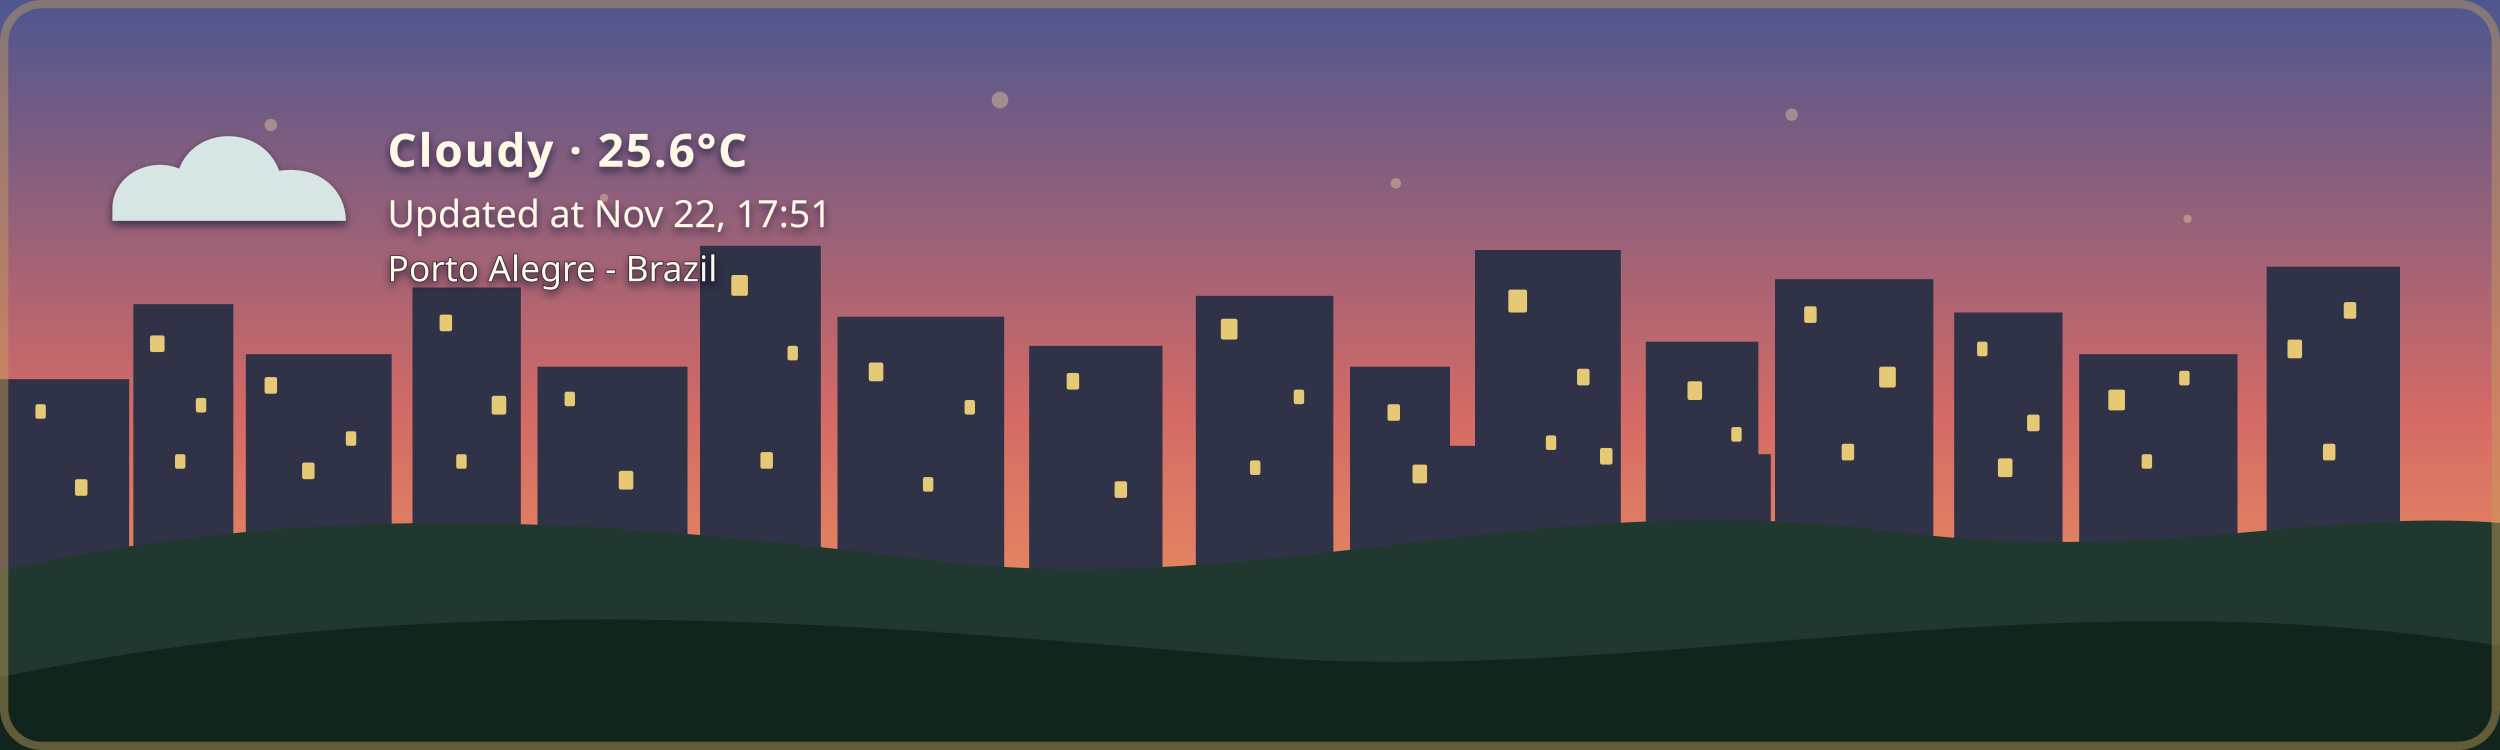
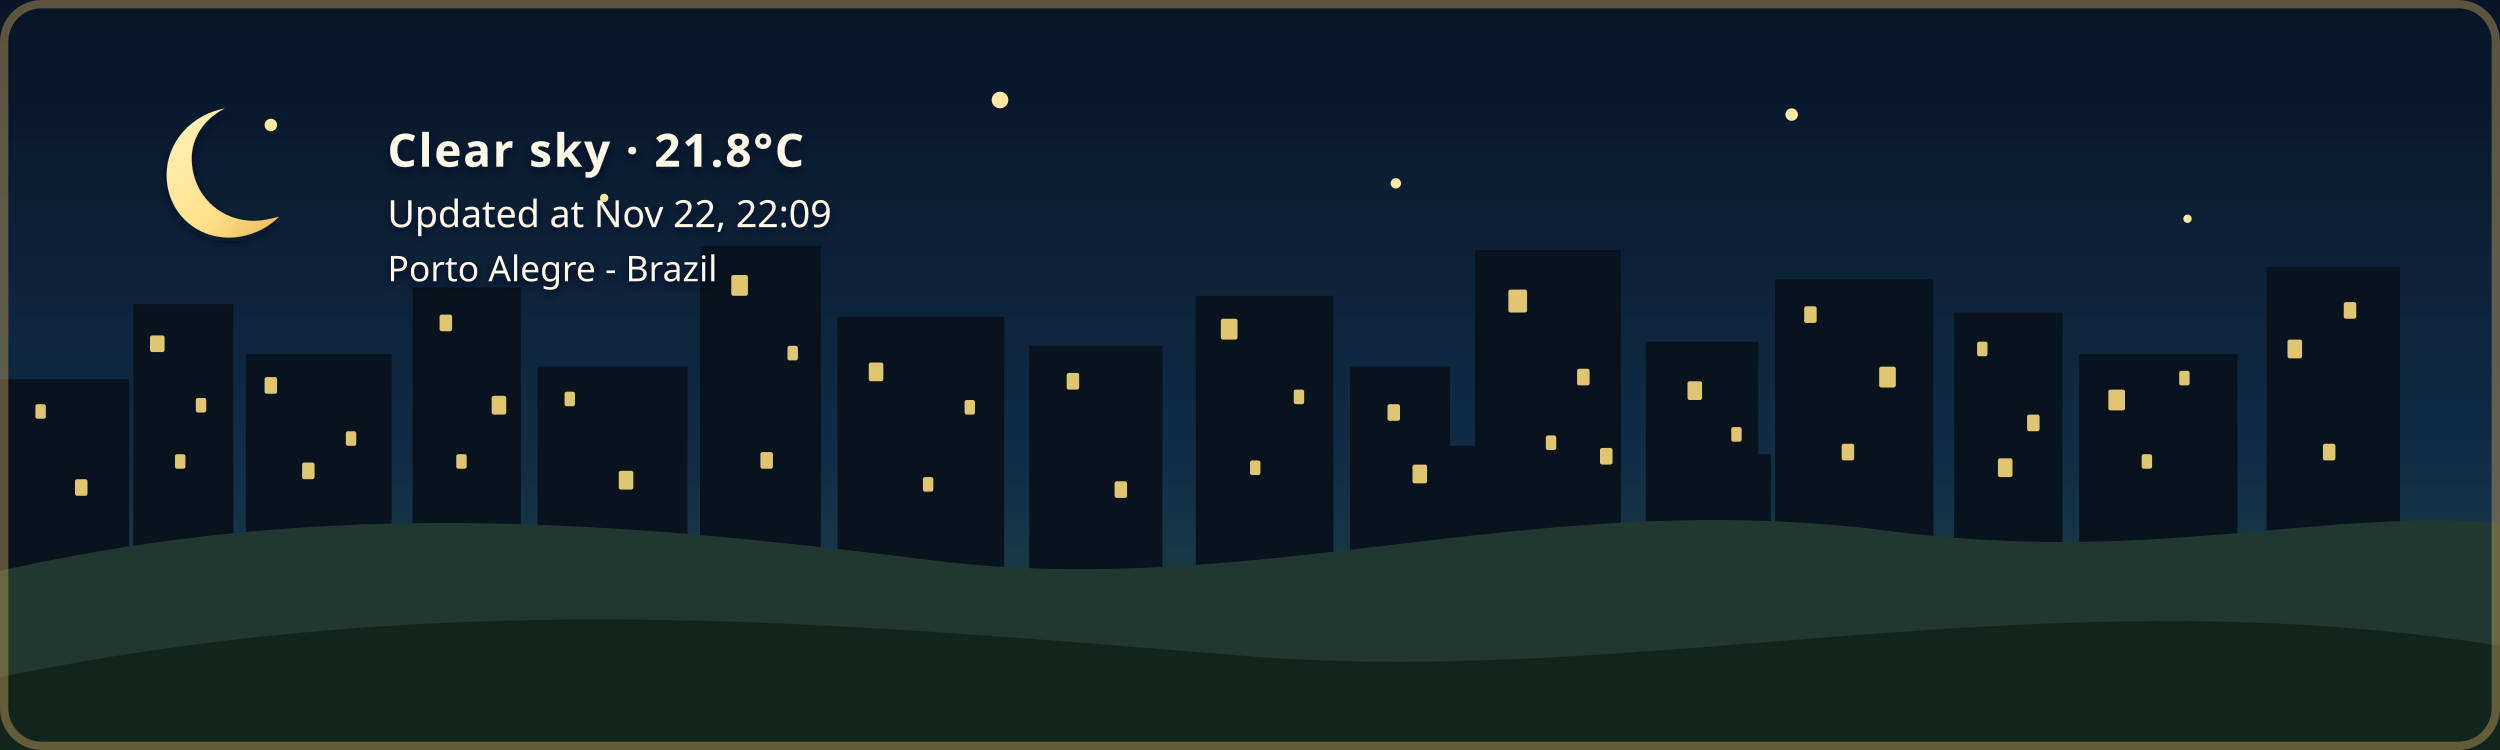
- <svg xmlns="http://www.w3.org/2000/svg" width="1200" height="360" viewBox="0 0 1200 360" role="img" aria-labelledby="title description" class="github-time-sunset weather-cloudy alert-none" data-temperature="25.6°C" lang="en-US">
+ <svg xmlns="http://www.w3.org/2000/svg" width="1200" height="360" viewBox="0 0 1200 360" role="img" aria-labelledby="title description" class="github-time-night weather-clear alert-none" data-temperature="21.8°C" lang="en-US">
  <defs>
    <linearGradient id="daySky" x1="0" y1="0" x2="0" y2="1">
      <stop offset="0%" stop-color="#87c9e8" />
      <stop offset="65%" stop-color="#f6d99a" />
      <stop offset="100%" stop-color="#f4b66e" />
    </linearGradient>
    <linearGradient id="sunsetSky" x1="0" y1="0" x2="0" y2="1">
      <stop offset="0%" stop-color="#4d568f" />
      <stop offset="55%" stop-color="#d46a66" />
      <stop offset="100%" stop-color="#f4a259" />
    </linearGradient>
    <linearGradient id="nightSky" x1="0" y1="0" x2="0" y2="1">
      <stop offset="0%" stop-color="#071426" />
      <stop offset="60%" stop-color="#102c46" />
      <stop offset="100%" stop-color="#244b4a" />
    </linearGradient>
    <linearGradient id="dawnSky" x1="0" y1="0" x2="0" y2="1">
      <stop offset="0%" stop-color="#766b9f" />
      <stop offset="55%" stop-color="#d7939b" />
      <stop offset="100%" stop-color="#f4c280" />
    </linearGradient>
    <radialGradient id="weatherSunFill" cx="35%" cy="30%" r="72%">
      <stop offset="0%" stop-color="#fff4b8" />
      <stop offset="58%" stop-color="#ffdc7a" />
      <stop offset="100%" stop-color="#f2b84f" />
    </radialGradient>
    <linearGradient id="weatherMoonFill" x1="0" y1="0" x2="1" y2="1">
      <stop offset="0%" stop-color="#fff4bd" />
      <stop offset="62%" stop-color="#ffe08a" />
      <stop offset="100%" stop-color="#e9b957" />
    </linearGradient>
    <filter id="weatherContentShadow" x="-20" y="-20" width="500" height="180" filterUnits="userSpaceOnUse">
      <feGaussianBlur in="SourceAlpha" stdDeviation="2" result="shadowBlur" />
      <feOffset in="shadowBlur" dx="0" dy="2" result="shadowOffset" />
      <feFlood flood-color="#071426" flood-opacity="0.65" result="shadowColor" />
      <feComposite in="shadowColor" in2="shadowOffset" operator="in" result="shadow" />
      <feMerge>
        <feMergeNode in="shadow" />
        <feMergeNode in="SourceGraphic" />
      </feMerge>
    </filter>
  </defs>
  <style>
    /* The sky state is updated by the GitHub Action based on local time. */

    .sky {
      animation: none !important;
    }

    .github-time-day .day-sky,
    .github-time-sunset .sunset-sky,
    .github-time-night .night-sky,
    .github-time-dawn .dawn-sky {
      opacity: 1;
    }

    .github-time-day .sunset-sky,
    .github-time-day .night-sky,
    .github-time-day .dawn-sky,
    .github-time-sunset .day-sky,
    .github-time-sunset .night-sky,
    .github-time-sunset .dawn-sky,
    .github-time-night .day-sky,
    .github-time-night .sunset-sky,
    .github-time-night .dawn-sky,
    .github-time-dawn .day-sky,
    .github-time-dawn .sunset-sky,
    .github-time-dawn .night-sky {
      opacity: 0;
    }

    .github-time-day .day-sky,
    .github-time-sunset .sunset-sky,
    .github-time-night .night-sky,
    .github-time-dawn .dawn-sky {
      animation: sky-fade-in 2.5s ease both !important;
    }

    .weather-effect {
      display: none;
    }

    .github-time-night.weather-clear .weather-moon,
    .github-time-day.weather-clear .weather-sun,
    .github-time-sunset.weather-clear .weather-sun,
    .github-time-dawn.weather-clear .weather-sun,
    .weather-cloudy .weather-cloud,
    .weather-rain .weather-cloud,
    .weather-rain .weather-rainfall,
    .weather-wind-rain .weather-cloud,
    .weather-wind-rain .weather-wind,
    .weather-wind-rain .weather-wind-rainfall,
    .weather-storm .weather-cloud,
    .weather-storm .weather-rainfall,
    .weather-storm .weather-lightning,
    .weather-snow .weather-cloud,
    .weather-snow .weather-snowfall {
      display: block;
    }

    .weather-sun {
      transform-box: fill-box;
      transform-origin: center;
      animation: weather-pulse 4s ease-in-out infinite;
    }

    .weather-moon {
      animation: moon-glow 4s ease-in-out infinite;
    }

    .weather-cloud path {
      animation: cloud-drift 8s ease-in-out infinite alternate;
    }

    .weather-rainfall path {
      animation: rain-fall 1.4s linear infinite;
    }

    .weather-rainfall path:nth-child(2) {
      animation-delay: 0.35s;
    }

    .weather-rainfall path:nth-child(3) {
      animation-delay: 0.7s;
    }

    .weather-wind-rainfall path {
      animation: wind-rain-fall 1.15s linear infinite;
    }

    .weather-wind-rainfall path:nth-child(2) {
      animation-delay: 0.3s;
    }

    .weather-wind-rainfall path:nth-child(3) {
      animation-delay: 0.6s;
    }

    .weather-wind path {
      animation: wind-sweep 1.8s ease-in-out infinite;
    }

    .weather-wind path:nth-child(2) {
      animation-delay: 0.45s;
    }

    .weather-snowfall circle {
      animation: snow-fall 3s ease-in-out infinite;
    }

    .weather-snowfall circle:nth-child(2) {
      animation-delay: 1s;
    }

    .weather-snowfall circle:nth-child(3) {
      animation-delay: 2s;
    }

    .weather-lightning {
      animation: lightning-flash 4s ease-in-out infinite;
    }

    svg.github-time-day .city-back,
    svg.github-time-day .city-mid {
      fill: #36545a;
    }

    svg.github-time-sunset .city-back,
    svg.github-time-sunset .city-mid {
      fill: #303247;
    }

    svg.github-time-night .city-back,
    svg.github-time-night .city-mid {
      fill: #08131d;
    }

    svg.github-time-dawn .city-back,
    svg.github-time-dawn .city-mid {
      fill: #404158;
    }

    .city-window {
      opacity: 0;
      fill: #f8d97a;
    }

    svg.github-time-night .city-window,
    svg.github-time-dawn .city-window,
    svg.github-time-sunset .city-window {
      opacity: 0.9;
    }

    .city-window rect {
      animation: city-window-toggle-a 20s steps(1, end) infinite;
    }

    .city-window rect:nth-child(3n) {
      animation-name: city-window-toggle-b;
      animation-delay: -4s;
    }

    .city-window rect:nth-child(4n) {
      animation-name: city-window-toggle-c;
      animation-delay: -9s;
    }

    .city-window rect:nth-child(5n) {
      animation-name: city-window-toggle-d;
      animation-delay: -13s;
    }

    .city-window rect:nth-child(7n) {
      animation-name: city-window-toggle-e;
      animation-delay: -17s;
    }

    #weather-alert-level,
    #weather-alert-detail {
      display: none;
    }

    svg.alert-yellow #weather-alert-level,
    svg.alert-yellow #weather-alert-detail,
    svg.alert-orange #weather-alert-level,
    svg.alert-orange #weather-alert-detail,
    svg.alert-red #weather-alert-level,
    svg.alert-red #weather-alert-detail {
      display: block;
    }

    svg.alert-yellow #weather-alert-level {
      fill: #f4d35e;
    }

    svg.alert-yellow #weather-alert-detail {
      fill: #fff3b3;
    }

    svg.alert-orange #weather-alert-level {
      fill: #f9a74f;
    }

    svg.alert-orange #weather-alert-detail {
      fill: #ffd0a0;
    }

    svg.alert-red #weather-alert-level {
      fill: #ff675c;
    }

    svg.alert-red #weather-alert-detail {
      fill: #ffc2bf;
    }

    #weather-description,
    #weather-time,
    #weather-alert-level,
    #weather-alert-detail,
    #weather-location {
      animation: info-fade-in 1.5s ease both;
      font-family: sans-serif;
    }

    #weather-description {
      letter-spacing: 0.04em;
    }

    @keyframes sky-fade-in {
      from {
        opacity: 0;
      }

      to {
        opacity: 1;
      }
    }

    @keyframes info-fade-in {
      from {
        opacity: 0;
        transform: translateY(6px);
      }

      to {
        opacity: 1;
        transform: translateY(0);
      }
    }

    @keyframes weather-pulse {
      0%,
      100% {
        opacity: 0.85;
        transform: scale(0.96);
      }

      50% {
        opacity: 1;
        transform: scale(1.04);
      }
    }

    @keyframes moon-glow {
      0%,
      100% {
        opacity: 0.8;
      }

      50% {
        opacity: 1;
      }
    }

    @keyframes cloud-drift {
      from {
        transform: translateX(-5px);
      }

      to {
        transform: translateX(8px);
      }
    }

    @keyframes rain-fall {
      0% {
        opacity: 0;
        transform: translateY(-7px);
      }

      25%,
      75% {
        opacity: 1;
      }

      100% {
        opacity: 0;
        transform: translateY(10px);
      }
    }

    @keyframes wind-rain-fall {
      0% {
        opacity: 0;
        transform: translate(-6px, -5px);
      }

      25%,
      75% {
        opacity: 1;
      }

      100% {
        opacity: 0;
        transform: translate(8px, 10px);
      }
    }

    @keyframes wind-sweep {
      0%,
      100% {
        opacity: 0.3;
        transform: translateX(-7px);
      }

      50% {
        opacity: 1;
        transform: translateX(6px);
      }
    }

    @keyframes snow-fall {
      0%,
      100% {
        opacity: 0.35;
        transform: translateY(-5px);
      }

      50% {
        opacity: 1;
        transform: translate(5px, 8px);
      }
    }

    @keyframes lightning-flash {
      0%,
      88%,
      100% {
        opacity: 0;
      }

      90%,
      93% {
        opacity: 1;
      }
    }

    @keyframes city-window-toggle-a {
      0%,
      19%,
      61%,
      100% {
        opacity: 1;
      }

      20%,
      60% {
        opacity: 0;
      }
    }

    @keyframes city-window-toggle-b {
      0%,
      34%,
      76%,
      100% {
        opacity: 0;
      }

      35%,
      75% {
        opacity: 1;
      }
    }

    @keyframes city-window-toggle-c {
      0%,
      24%,
      46%,
      100% {
        opacity: 1;
      }

      25%,
      45% {
        opacity: 0;
      }
    }

    @keyframes city-window-toggle-d {
      0%,
      49%,
      86%,
      100% {
        opacity: 1;
      }

      50%,
      85% {
        opacity: 0;
      }
    }

    @keyframes city-window-toggle-e {
      0%,
      14%,
      56%,
      100% {
        opacity: 0;
      }

      15%,
      55% {
        opacity: 1;
      }
    }

    .stars {
      opacity: 0;
    }

    .github-time-sunset .stars,
    .github-time-dawn .stars {
      opacity: 0.35;
    }

    .github-time-night .stars {
      opacity: 1;
    }

    .star {
      animation: twinkle 2.5s ease-in-out infinite;
      transform-box: fill-box;
      transform-origin: center;
    }

    .star:nth-child(2) {
      animation-delay: 0.5s;
    }

    .star:nth-child(3) {
      animation-delay: 1s;
    }

    .star:nth-child(4) {
      animation-delay: 1.5s;
    }

    @keyframes twinkle {
      0%,
      100% {
        opacity: 0.25;
        transform: scale(0.8);
      }

      50% {
        opacity: 1;
        transform: scale(1.25);
      }
    }

    /*
     * Disable animations when the visitor has requested reduced motion.
     */
    @media (prefers-reduced-motion: reduce) {
      .sky,
      .stars,
      .star,
      .weather-sun,
      .weather-moon,
      .weather-cloud path,
      .weather-rainfall path,
      .weather-wind-rainfall path,
      .weather-wind path,
      .weather-snowfall circle,
      .weather-lightning,
      .city-window rect,
      #weather-description,
      #weather-time,
      #weather-alert-level,
      #weather-alert-detail,
      #weather-location {
        animation: none !important;
      }
    }
  </style>
  <g id="skies">
    <rect class="sky day-sky" width="1200" height="360" fill="url(#daySky)" />
    <rect class="sky sunset-sky" width="1200" height="360" fill="url(#sunsetSky)" />
    <rect class="sky night-sky" width="1200" height="360" fill="url(#nightSky)" />
    <rect class="sky dawn-sky" width="1200" height="360" fill="url(#dawnSky)" />
  </g>
  <g class="stars" fill="#ffe8a3">
    <circle class="star" cx="130" cy="60" r="3" />
    <circle class="star" cx="290" cy="95" r="2" />
    <circle class="star" cx="480" cy="48" r="4" />
    <circle class="star" cx="670" cy="88" r="2.5" />
    <circle class="star" cx="860" cy="55" r="3" />
    <circle class="star" cx="1050" cy="105" r="2" />
  </g>
  <g class="city-shape">
    <g class="city-back">
      <rect x="0" y="182" width="62" height="94" />
      <rect x="64" y="146" width="48" height="130" />
      <rect x="118" y="170" width="70" height="106" />
      <rect x="198" y="138" width="52" height="138" />
      <rect x="258" y="176" width="72" height="100" />
      <rect x="336" y="118" width="58" height="158" />
      <rect x="402" y="152" width="80" height="124" />
      <rect x="494" y="166" width="64" height="110" />
      <rect x="574" y="142" width="66" height="134" />
      <rect x="648" y="176" width="48" height="100" />
      <rect x="708" y="120" width="70" height="156" />
      <rect x="790" y="164" width="54" height="112" />
      <rect x="852" y="134" width="76" height="142" />
      <rect x="938" y="150" width="52" height="126" />
      <rect x="998" y="170" width="76" height="106" />
      <rect x="1088" y="128" width="64" height="148" />
    </g>
    <g class="city-mid">
      <rect x="24" y="226" width="28" height="50" />
      <rect x="88" y="210" width="18" height="66" />
      <rect x="148" y="218" width="22" height="58" />
      <rect x="214" y="206" width="22" height="70" />
      <rect x="282" y="210" width="18" height="66" />
      <rect x="362" y="206" width="22" height="70" />
      <rect x="430" y="220" width="18" height="56" />
      <rect x="528" y="220" width="20" height="56" />
      <rect x="606" y="214" width="22" height="62" />
      <rect x="690" y="214" width="18" height="62" />
      <rect x="754" y="208" width="18" height="68" />
      <rect x="830" y="218" width="20" height="58" />
      <rect x="892" y="214" width="18" height="62" />
      <rect x="960" y="224" width="18" height="52" />
      <rect x="1018" y="218" width="22" height="58" />
      <rect x="1108" y="210" width="18" height="66" />
    </g>
    <g class="city-window">
      <rect x="17" y="194" width="5" height="7" rx="1" />
      <rect x="36" y="230" width="6" height="8" rx="1" />
      <rect x="72" y="161" width="7" height="8" rx="1" />
      <rect x="84" y="218" width="5" height="7" rx="1" />
      <rect x="94" y="191" width="5" height="7" rx="1" />
      <rect x="127" y="181" width="6" height="8" rx="1" />
      <rect x="145" y="222" width="6" height="8" rx="1" />
      <rect x="166" y="207" width="5" height="7" rx="1" />
      <rect x="211" y="151" width="6" height="8" rx="1" />
      <rect x="219" y="218" width="5" height="7" rx="1" />
      <rect x="236" y="190" width="7" height="9" rx="1" />
      <rect x="271" y="188" width="5" height="7" rx="1" />
      <rect x="297" y="226" width="7" height="9" rx="1" />
      <rect x="351" y="132" width="8" height="10" rx="1" />
      <rect x="365" y="217" width="6" height="8" rx="1" />
      <rect x="378" y="166" width="5" height="7" rx="1" />
      <rect x="417" y="174" width="7" height="9" rx="1" />
      <rect x="443" y="229" width="5" height="7" rx="1" />
      <rect x="463" y="192" width="5" height="7" rx="1" />
      <rect x="512" y="179" width="6" height="8" rx="1" />
      <rect x="535" y="231" width="6" height="8" rx="1" />
      <rect x="586" y="153" width="8" height="10" rx="1" />
      <rect x="600" y="221" width="5" height="7" rx="1" />
      <rect x="621" y="187" width="5" height="7" rx="1" />
      <rect x="666" y="194" width="6" height="8" rx="1" />
      <rect x="678" y="223" width="7" height="9" rx="1" />
      <rect x="724" y="139" width="9" height="11" rx="1" />
      <rect x="742" y="209" width="5" height="7" rx="1" />
      <rect x="757" y="177" width="6" height="8" rx="1" />
      <rect x="768" y="215" width="6" height="8" rx="1" />
      <rect x="810" y="183" width="7" height="9" rx="1" />
      <rect x="831" y="205" width="5" height="7" rx="1" />
      <rect x="866" y="147" width="6" height="8" rx="1" />
      <rect x="884" y="213" width="6" height="8" rx="1" />
      <rect x="902" y="176" width="8" height="10" rx="1" />
      <rect x="949" y="164" width="5" height="7" rx="1" />
      <rect x="959" y="220" width="7" height="9" rx="1" />
      <rect x="973" y="199" width="6" height="8" rx="1" />
      <rect x="1012" y="187" width="8" height="10" rx="1" />
      <rect x="1028" y="218" width="5" height="7" rx="1" />
      <rect x="1046" y="178" width="5" height="7" rx="1" />
      <rect x="1098" y="163" width="7" height="9" rx="1" />
      <rect x="1115" y="213" width="6" height="8" rx="1" />
      <rect x="1125" y="145" width="6" height="8" rx="1" />
    </g>
  </g>
  <g transform="translate(54 48)" filter="url(#weatherContentShadow)">
    <g class="weather-effect weather-sun">
      <circle cx="34" cy="34" r="23" fill="url(#weatherSunFill)" />
      <g stroke="#ffd66f" stroke-width="4" stroke-linecap="round">
        <path d="M 34 0 V 8" />
        <path d="M 34 60 V 68" />
        <path d="M 0 34 H 8" />
        <path d="M 60 34 H 68" />
        <path d="M 10 10 L 16 16" />
        <path d="M 52 52 L 58 58" />
        <path d="M 58 10 L 52 16" />
        <path d="M 16 52 L 10 58" />
      </g>
    </g>
    <g class="weather-effect weather-moon">
      <path d="M 54 4 C 38 7, 26 20, 26 36 C 26 53, 39 66, 56 66 C 65 66, 74 62, 80 56 C 76 57, 72 58, 68 58 C 51 58, 38 45, 38 28 C 38 18, 44 9, 54 4 Z" fill="url(#weatherMoonFill)" />
    </g>
    <g class="weather-effect weather-cloud" fill="#d7e5e5">
      <path d="M 0 52 C 0 36, 18 27, 32 33 C 40 12, 72 12, 80 34 C 100 31, 112 44, 112 58 H 0 Z" />
    </g>
    <g class="weather-effect weather-rainfall" stroke="#b9e3ed" stroke-width="4" stroke-linecap="round">
      <path d="M 22 72 l -7 17" />
      <path d="M 52 72 l -7 17" />
      <path d="M 82 72 l -7 17" />
    </g>
    <g class="weather-effect weather-wind-rainfall" stroke="#b9e3ed" stroke-width="4" stroke-linecap="round">
      <path d="M 50 70 l -10 19" />
      <path d="M 75 70 l -10 19" />
      <path d="M 100 70 l -10 19" />
    </g>
    <g class="weather-effect weather-wind" fill="none" stroke="#eef8ff" stroke-width="3.5" stroke-linecap="round">
      <path d="M 2 73 C 12 68, 22 68, 32 72" />
      <path d="M 2 88 C 13 83, 24 83, 34 87" />
    </g>
    <g class="weather-effect weather-lightning" fill="#ffe37b">
      <path d="M 62 68 l -14 27 h 12 l -7 20 l 24 -31 h -13 z" />
    </g>
    <g class="weather-effect weather-snowfall" fill="#eef8ff">
      <circle cx="22" cy="78" r="4" />
      <circle cx="52" cy="91" r="4" />
      <circle cx="82" cy="78" r="4" />
    </g>
-     <text id="weather-description" x="132" y="32" fill="#fff8e7" font-family="sans-serif" font-size="22" font-weight="600">Cloudy · 25.6°C</text>
-     <text id="weather-time" x="132" y="61" fill="#fff8e7" font-family="sans-serif" font-size="18">Updated at Nov 22, 17:51</text>
+     <text id="weather-description" x="132" y="32" fill="#fff8e7" font-family="sans-serif" font-size="22" font-weight="600">Clear sky · 21.8°C</text>
+     <text id="weather-time" x="132" y="61" fill="#fff8e7" font-family="sans-serif" font-size="18">Updated at Nov 22, 22:09</text>
    <text id="weather-alert-level" x="132" y="87" fill="#eaf3ff" font-family="sans-serif" font-size="12" font-weight="700" letter-spacing="1.8" />
    <text id="weather-alert-detail" x="132" y="108" fill="#eef7ff" font-family="sans-serif" font-size="14" opacity="0.9" />
    <text id="weather-location" x="132" y="87" fill="#fff8e7" stroke="#071426" stroke-width="0.8" stroke-opacity="0.65" paint-order="stroke fill" font-family="sans-serif" font-size="17" font-weight="500">Porto Alegre - Brazil</text>
  </g>
  <path d="       M 0 274       C 160 238, 300 251, 440 268       C 600 290, 730 234, 900 254       C 1030 272, 1110 244, 1200 251       L 1200 360       L 0 360       Z     " fill="#20382f" />
  <path d="       M 0 325       C 220 280, 410 300, 600 315       C 790 330, 980 275, 1200 310       L 1200 360       L 0 360       Z     " fill="#12251d" />
  <rect x="2" y="2" width="1196" height="356" rx="18" fill="none" stroke="#c6a15b" stroke-width="4" stroke-opacity="0.45" />
</svg>
